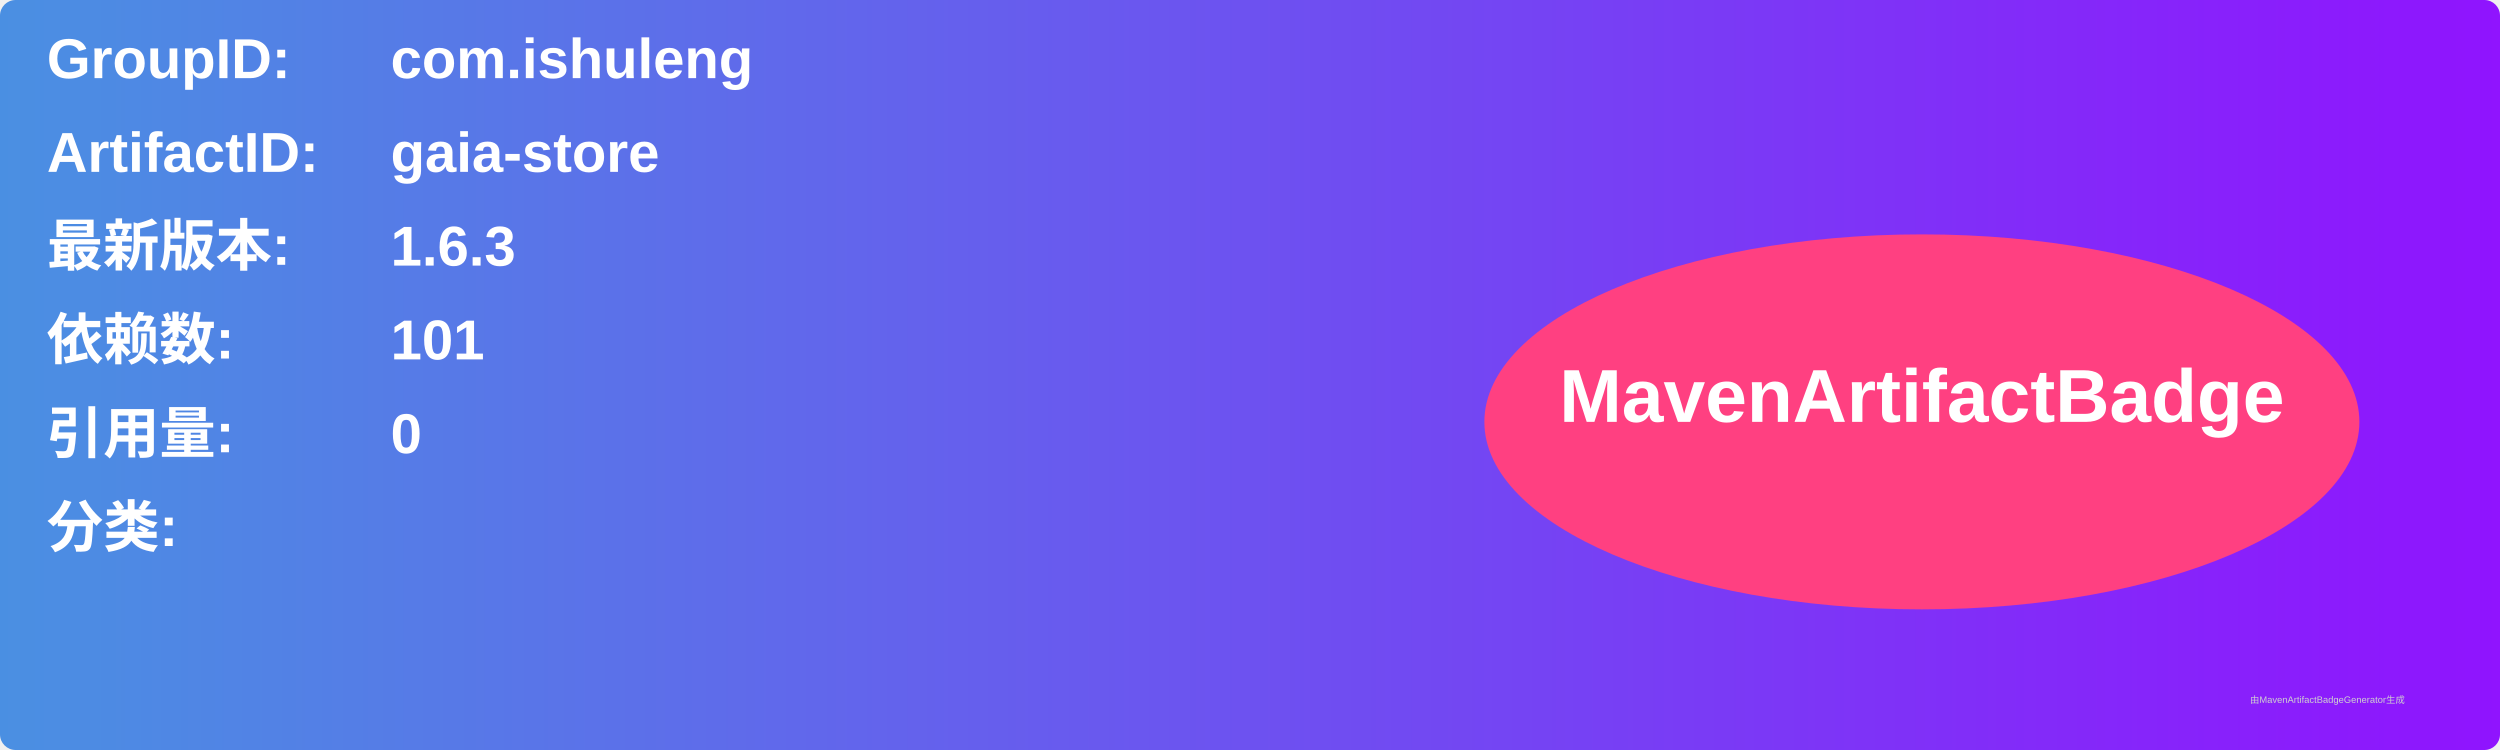
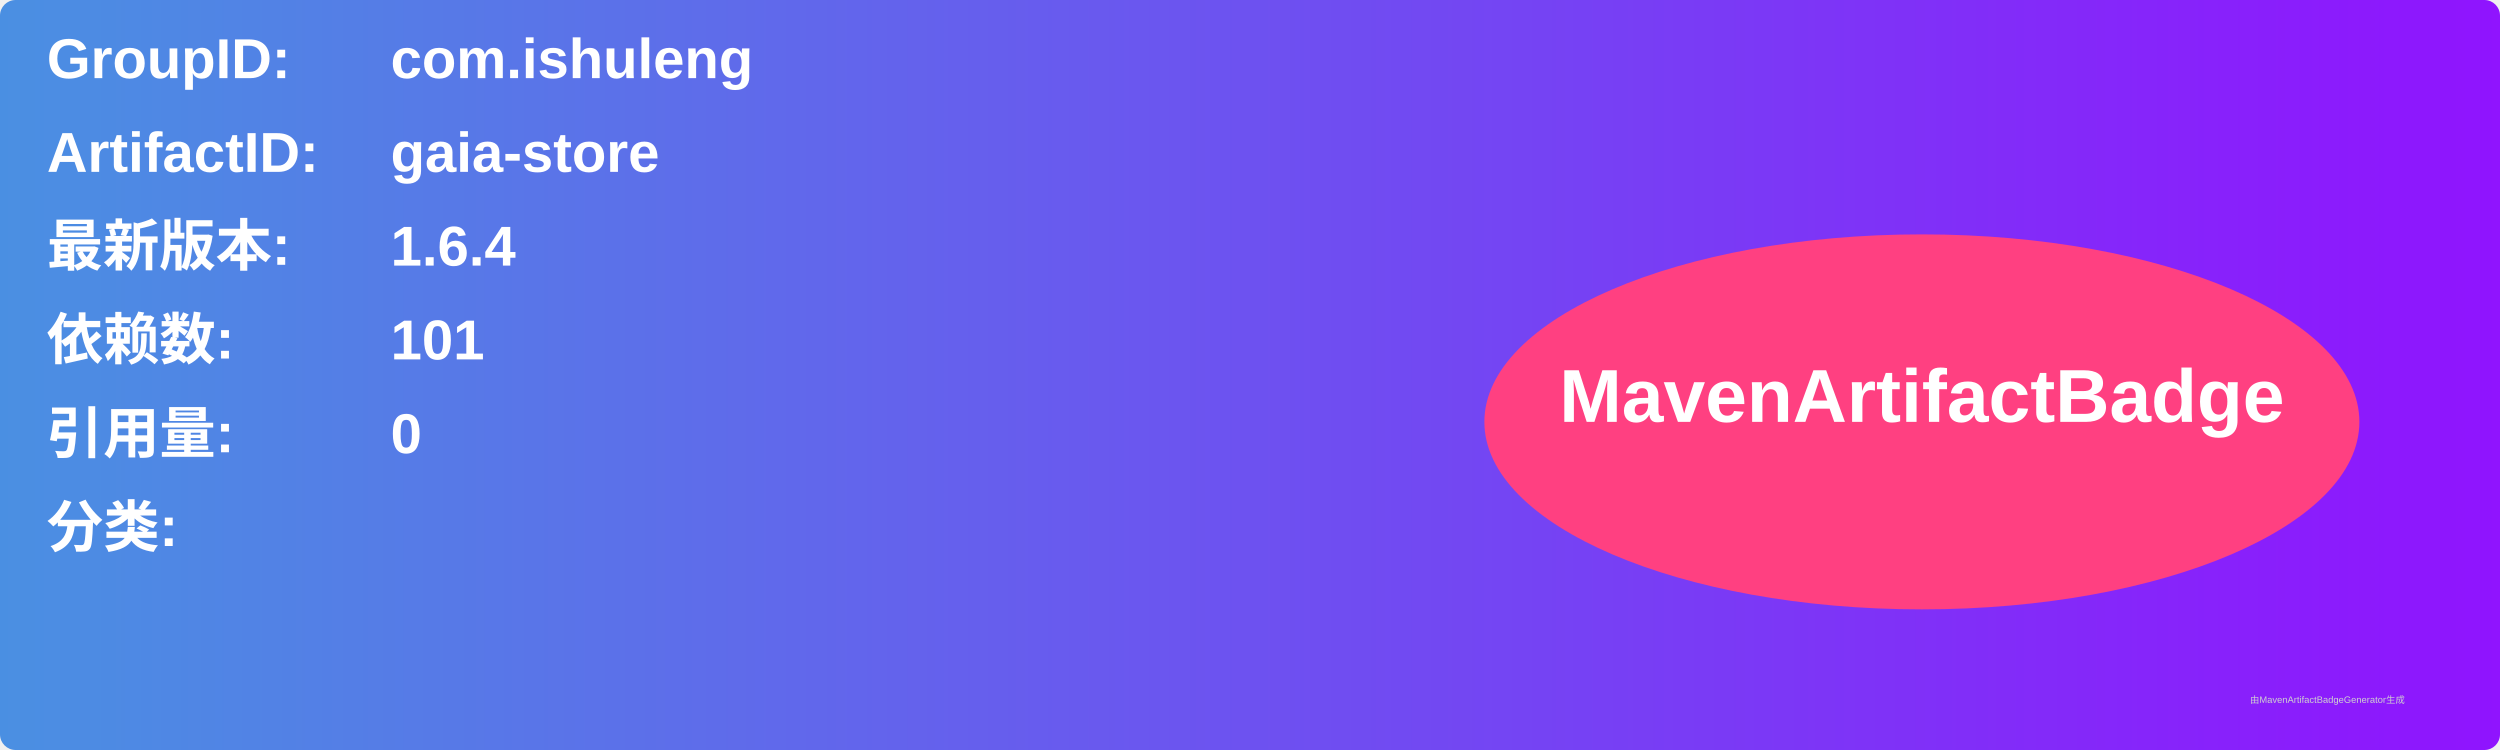
<svg xmlns="http://www.w3.org/2000/svg" width="800" height="240" viewBox="0 0 800 240">
  <linearGradient id="grad" x1="0%" y1="0%" x2="100%" y2="0%">
    <stop offset="0%" stop-color="#4a90e2" />
    <stop offset="100%" stop-color="#9013fe" />
  </linearGradient>
  <rect width="100%" height="100%" rx="5" ry="5" fill="url(#grad)" />
  <g transform="translate(15, 15)">
    <text x="0" y="10" font-family="Arial" font-size="18" fill="white" font-weight="bold" width="260">GroupID:</text>
    <text x="110" y="10" font-family="Arial" font-size="18" fill="white" font-weight="bold" width="460">com.ishuleng</text>
    <text x="0" y="40" font-family="Arial" font-size="18" fill="white" font-weight="bold" width="260">ArtifactID:</text>
    <text x="110" y="40" font-family="Arial" font-size="18" fill="white" font-weight="bold" width="460">gaia-store</text>
    <text x="0" y="70" font-family="Arial" font-size="18" fill="white" font-weight="bold">最新版本:</text>
    <text x="110" y="70" font-family="Arial" font-size="18" fill="white" font-weight="bold">
-       <tspan font-weight="bold">1.6.3</tspan>
+       <tspan font-weight="bold">1.6.4</tspan>
    </text>
    <text x="0" y="100" font-family="Arial" font-size="18" fill="white" font-weight="bold">依赖数: </text>
    <text x="110" y="100" font-family="Arial" font-size="18" fill="white">
      <tspan font-weight="bold">101</tspan>
    </text>
    <text x="0" y="130" font-family="Arial" font-size="18" fill="white" font-weight="bold">引用量: </text>
    <text x="110" y="130" font-family="Arial" font-size="18" fill="white">
      <tspan font-weight="bold">0</tspan>
    </text>
    <text x="0" y="160" font-family="Arial" font-size="18" fill="white" font-weight="bold">分类:</text>
    <text x="10" y="190" font-family="Arial" font-size="10" fill="white">
      <tspan font-weight="bold" />
    </text>
    <ellipse cx="600" cy="120" rx="140" ry="60" fill="#ff4081" />
    <text x="600" y="120" text-anchor="middle" font-family="Arial" font-size="24" fill="white" font-weight="bold">MavenArtifactBadge</text>
  </g>
  <text x="720" y="225" font-family="Arial" font-size="3" fill="#d0d0d0">由MavenArtifactBadgeGenerator生成</text>
</svg>
